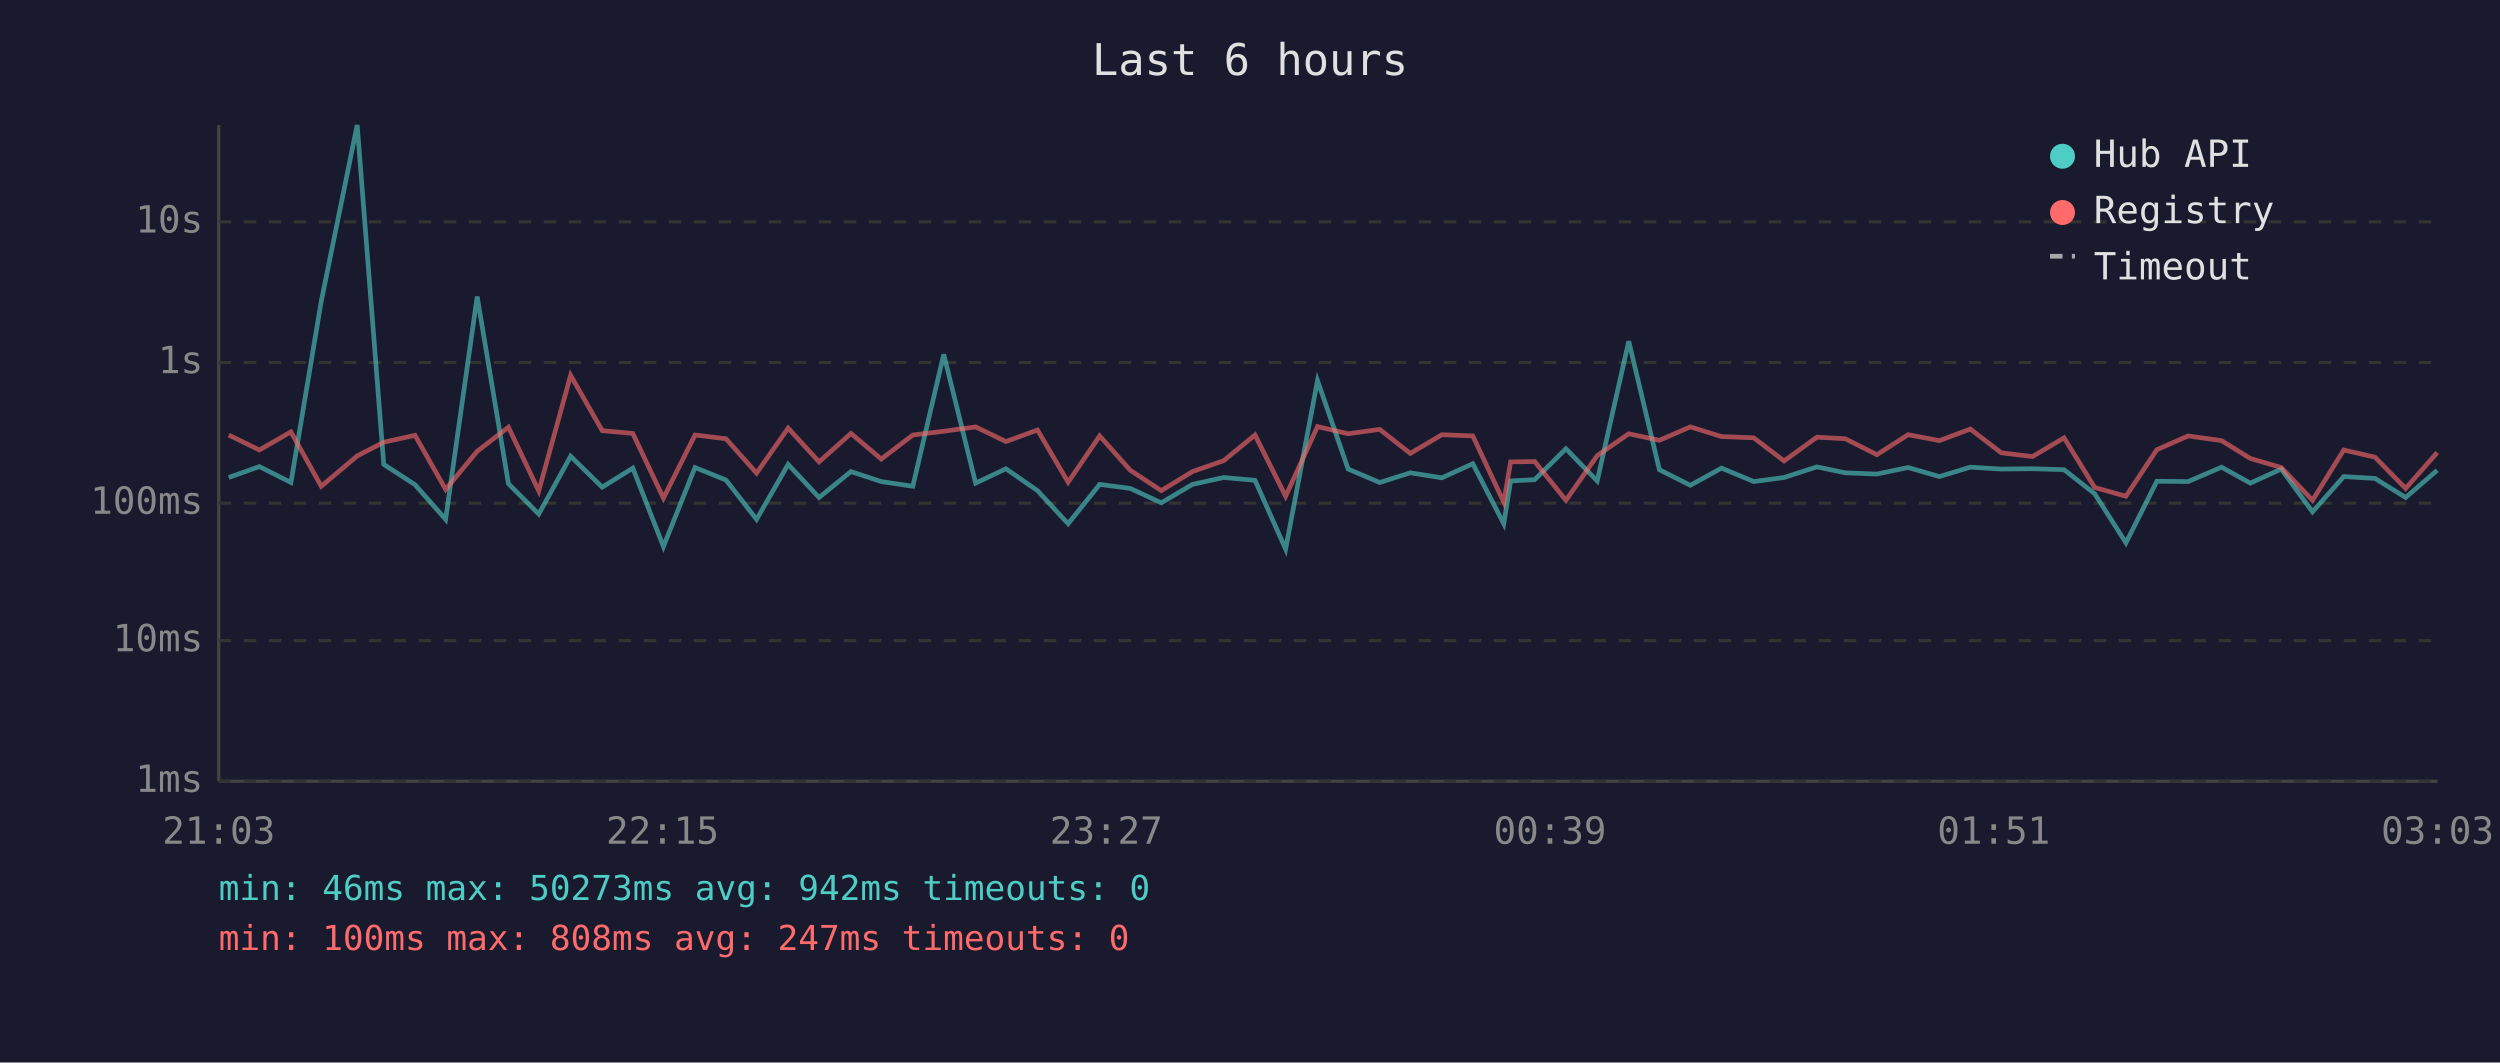
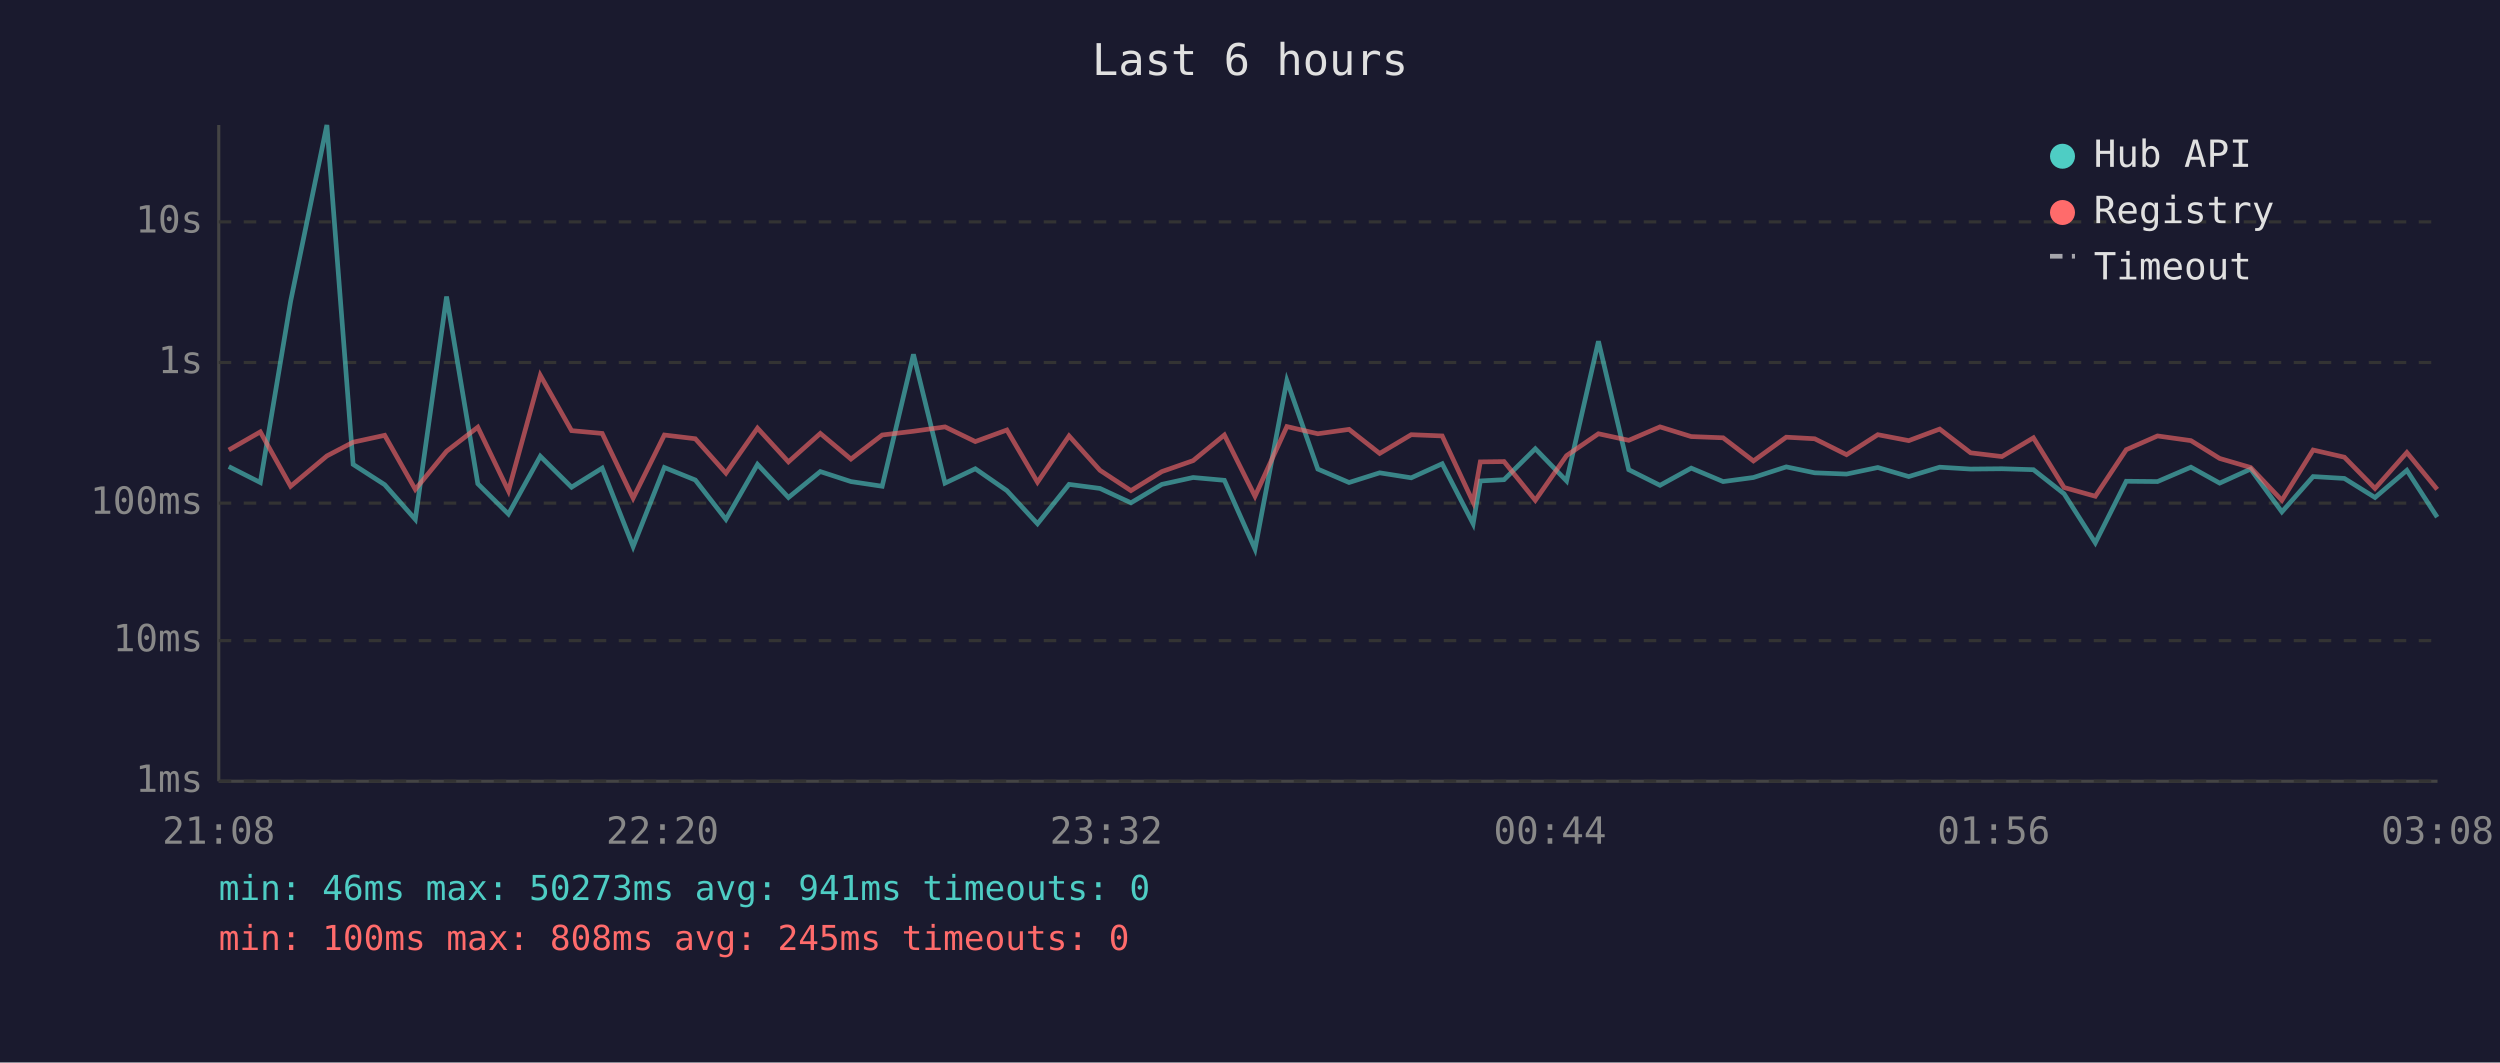
<svg xmlns="http://www.w3.org/2000/svg" viewBox="0 0 800 340" font-family="monospace" font-size="12">
  <rect width="800" height="340" fill="#1a1a2e" />
  <text x="400" y="24" fill="#e0e0e0" font-size="14" text-anchor="middle">Last 6 hours</text>
  <line x1="70" y1="40" x2="70" y2="250" stroke="#444" stroke-width="1" />
  <line x1="70" y1="250" x2="780" y2="250" stroke="#444" stroke-width="1" />
  <line x1="70" y1="250" x2="780" y2="250" stroke="#333" stroke-width="1" stroke-dasharray="4" />
  <text x="65" y="250" fill="#888" text-anchor="end" dominant-baseline="middle">1ms</text>
  <line x1="70" y1="205" x2="780" y2="205" stroke="#333" stroke-width="1" stroke-dasharray="4" />
  <text x="65" y="205" fill="#888" text-anchor="end" dominant-baseline="middle">10ms</text>
  <line x1="70" y1="161" x2="780" y2="161" stroke="#333" stroke-width="1" stroke-dasharray="4" />
  <text x="65" y="161" fill="#888" text-anchor="end" dominant-baseline="middle">100ms</text>
  <line x1="70" y1="116" x2="780" y2="116" stroke="#333" stroke-width="1" stroke-dasharray="4" />
  <text x="65" y="116" fill="#888" text-anchor="end" dominant-baseline="middle">1s</text>
  <line x1="70" y1="71" x2="780" y2="71" stroke="#333" stroke-width="1" stroke-dasharray="4" />
  <text x="65" y="71" fill="#888" text-anchor="end" dominant-baseline="middle">10s</text>
-   <text x="70" y="270" fill="#888" text-anchor="middle">21:03</text>
-   <text x="212" y="270" fill="#888" text-anchor="middle">22:15</text>
-   <text x="354" y="270" fill="#888" text-anchor="middle">23:27</text>
-   <text x="496" y="270" fill="#888" text-anchor="middle">00:39</text>
-   <text x="638" y="270" fill="#888" text-anchor="middle">01:51</text>
-   <text x="780" y="270" fill="#888" text-anchor="middle">03:03</text>
-   <polyline points="73.2,152.8 83.0,149.3 93.1,154.4 102.8,96.4 114.3,40.0 122.8,148.6 132.8,155.1 142.6,166.2 152.7,94.9 162.7,154.8 172.4,164.5 182.6,146.0 192.7,155.9 202.5,149.8 212.3,174.9 222.4,149.6 232.3,153.6 242.1,166.2 252.2,148.6 262.1,159.2 272.3,150.9 282.0,154.1 292.1,155.6 302.0,113.4 312.2,154.6 321.9,150.0 332.0,157.0 341.8,167.6 351.9,155.0 361.7,156.3 371.6,160.9 381.6,155.0 391.6,152.8 401.6,153.7 411.4,175.7 421.6,121.8 431.4,150.1 441.5,154.4 451.3,151.3 461.4,152.9 471.3,148.4 481.2,167.6 483.4,153.9 491.1,153.5 501.1,143.6 511.1,153.9 521.2,109.2 531.0,150.3 540.9,155.3 550.9,149.8 561.2,154.1 570.9,152.8 581.4,149.4 590.5,151.3 600.6,151.7 610.6,149.6 620.6,152.5 630.5,149.5 640.4,150.1 650.4,150.0 660.5,150.3 670.3,158.0 680.3,173.7 690.2,154.0 700.2,154.1 710.9,149.5 720.1,154.6 730.0,150.1 740.0,163.8 750.0,152.5 760.0,153.1 769.8,159.2 779.9,150.5" fill="none" stroke="#4ecdc4" stroke-width="1.5" opacity="0.6" />
-   <polyline points="73.2,139.2 83.0,144.0 93.1,138.2 102.8,155.6 114.3,145.9 122.8,141.5 132.8,139.3 142.6,156.6 152.7,144.4 162.7,136.7 172.4,157.1 182.6,120.1 192.7,137.8 202.5,138.7 212.3,159.4 222.4,139.2 232.3,140.4 242.1,151.4 252.2,137.0 262.1,147.8 272.3,138.7 282.0,146.9 292.1,139.2 302.0,138.0 312.2,136.6 321.9,141.3 332.0,137.6 341.8,154.3 351.9,139.5 361.7,150.5 371.6,157.0 381.6,150.9 391.6,147.4 401.6,139.2 411.4,158.8 421.6,136.5 431.4,138.8 441.5,137.4 451.3,145.1 461.4,139.1 471.3,139.5 481.2,160.7 483.4,147.8 491.1,147.7 501.1,160.1 511.1,145.8 521.2,138.8 531.0,140.9 540.9,136.6 550.9,139.7 561.2,140.1 570.9,147.5 581.4,139.9 590.5,140.4 600.6,145.5 610.6,139.1 620.6,141.0 630.5,137.3 640.4,144.9 650.4,146.1 660.5,140.1 670.3,156.0 680.3,158.8 690.2,143.9 700.2,139.5 710.9,141.0 720.1,146.7 730.0,149.6 740.0,160.1 750.0,144.0 760.0,146.3 769.8,156.3 779.9,144.8" fill="none" stroke="#ff6b6b" stroke-width="1.5" opacity="0.6" />
+   <text x="70" y="270" fill="#888" text-anchor="middle">21:08</text>
+   <text x="212" y="270" fill="#888" text-anchor="middle">22:20</text>
+   <text x="354" y="270" fill="#888" text-anchor="middle">23:32</text>
+   <text x="496" y="270" fill="#888" text-anchor="middle">00:44</text>
+   <text x="638" y="270" fill="#888" text-anchor="middle">01:56</text>
+   <text x="780" y="270" fill="#888" text-anchor="middle">03:08</text>
+   <polyline points="73.2,149.3 83.3,154.4 93.0,96.4 104.6,40.0 113.0,148.6 123.1,155.1 132.9,166.2 142.9,94.9 152.9,154.8 162.7,164.5 172.9,146.0 182.9,155.9 192.7,149.8 202.6,174.9 212.6,149.6 222.5,153.6 232.3,166.2 242.4,148.6 252.3,159.2 262.5,150.9 272.3,154.1 282.3,155.6 292.3,113.4 302.4,154.6 312.1,150.0 322.2,157.0 332.0,167.6 342.1,155.0 352.0,156.3 361.9,160.9 371.8,155.0 381.8,152.8 391.8,153.7 401.6,175.7 411.8,121.8 421.7,150.1 431.7,154.4 441.5,151.3 451.6,152.9 461.5,148.4 471.4,167.6 473.7,153.9 481.3,153.5 491.3,143.6 501.3,153.9 511.5,109.2 521.2,150.3 531.2,155.3 541.2,149.8 551.4,154.1 561.1,152.8 571.6,149.4 580.7,151.3 590.9,151.7 600.9,149.6 610.8,152.5 620.7,149.5 630.6,150.1 640.6,150.0 650.7,150.3 660.5,158.0 670.5,173.7 680.4,154.0 690.4,154.1 701.1,149.5 710.3,154.6 720.2,150.1 730.2,163.8 740.2,152.5 750.2,153.1 760.0,159.2 770.2,150.5 779.9,165.5" fill="none" stroke="#4ecdc4" stroke-width="1.5" opacity="0.6" />
+   <polyline points="73.2,144.0 83.3,138.2 93.0,155.6 104.6,145.9 113.0,141.5 123.1,139.3 132.9,156.6 142.9,144.4 152.9,136.7 162.7,157.1 172.9,120.1 182.9,137.8 192.7,138.7 202.6,159.4 212.6,139.2 222.5,140.4 232.3,151.4 242.4,137.0 252.3,147.8 262.5,138.7 272.3,146.9 282.3,139.2 292.3,138.0 302.4,136.6 312.1,141.3 322.2,137.6 332.0,154.3 342.1,139.5 352.0,150.5 361.9,157.0 371.8,150.9 381.8,147.4 391.8,139.2 401.6,158.8 411.8,136.5 421.7,138.8 431.7,137.4 441.5,145.1 451.6,139.1 461.5,139.5 471.4,160.7 473.7,147.8 481.3,147.7 491.3,160.1 501.3,145.8 511.5,138.8 521.2,140.9 531.2,136.6 541.2,139.7 551.4,140.1 561.1,147.5 571.6,139.9 580.7,140.4 590.9,145.5 600.9,139.1 610.8,141.0 620.7,137.3 630.6,144.9 640.6,146.1 650.7,140.1 660.5,156.0 670.5,158.8 680.4,143.9 690.4,139.5 701.1,141.0 710.3,146.7 720.2,149.6 730.2,160.1 740.2,144.0 750.2,146.3 760.0,156.3 770.2,144.8 779.9,156.6" fill="none" stroke="#ff6b6b" stroke-width="1.5" opacity="0.6" />
  <circle cx="660" cy="50" r="4" fill="#4ecdc4" />
  <text x="670" y="50" fill="#e0e0e0" dominant-baseline="middle">Hub API</text>
  <circle cx="660" cy="68" r="4" fill="#ff6b6b" />
  <text x="670" y="68" fill="#e0e0e0" dominant-baseline="middle">Registry</text>
  <line x1="656" y1="82" x2="664" y2="82" stroke="#e0e0e0" stroke-width="1.5" stroke-dasharray="4,3" opacity="0.7" />
  <text x="670" y="86" fill="#e0e0e0" dominant-baseline="middle">Timeout</text>
-   <text x="70" y="288" fill="#4ecdc4" font-size="11">min: 46ms  max: 50273ms  avg: 942ms  timeouts: 0</text>
-   <text x="70" y="304" fill="#ff6b6b" font-size="11">min: 100ms  max: 808ms  avg: 247ms  timeouts: 0</text>
+   <text x="70" y="288" fill="#4ecdc4" font-size="11">min: 46ms  max: 50273ms  avg: 941ms  timeouts: 0</text>
+   <text x="70" y="304" fill="#ff6b6b" font-size="11">min: 100ms  max: 808ms  avg: 245ms  timeouts: 0</text>
</svg>
